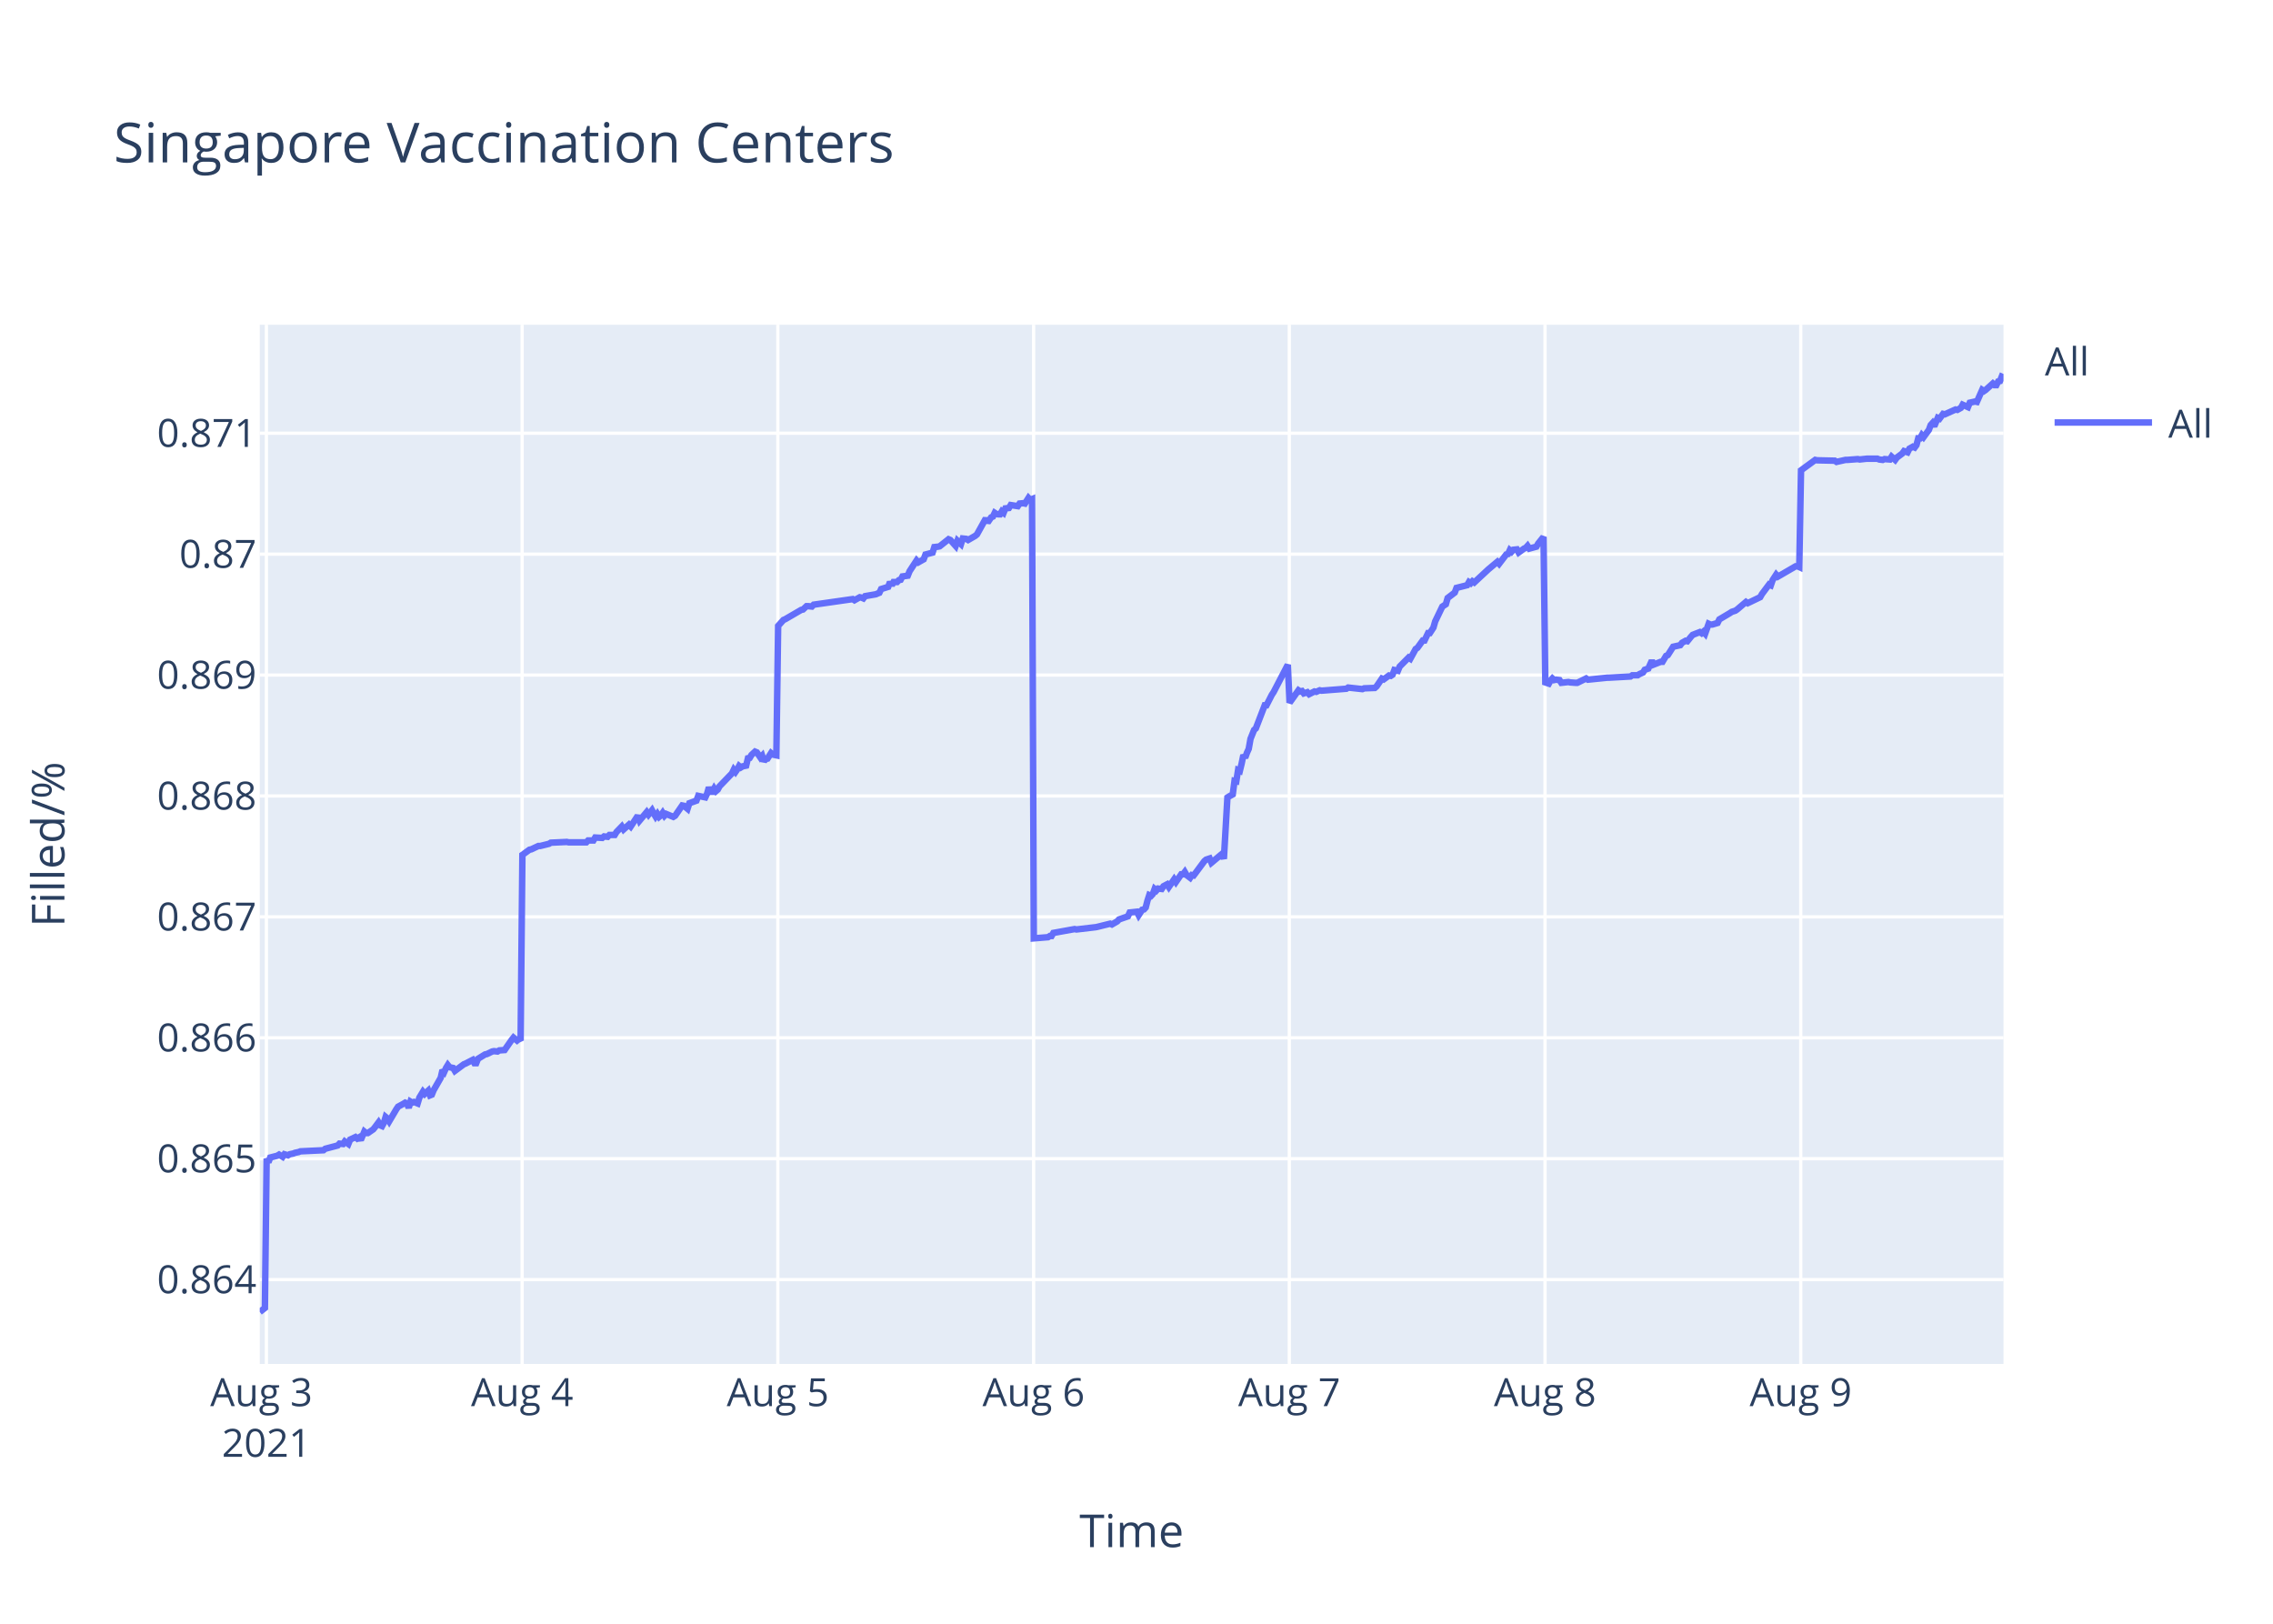
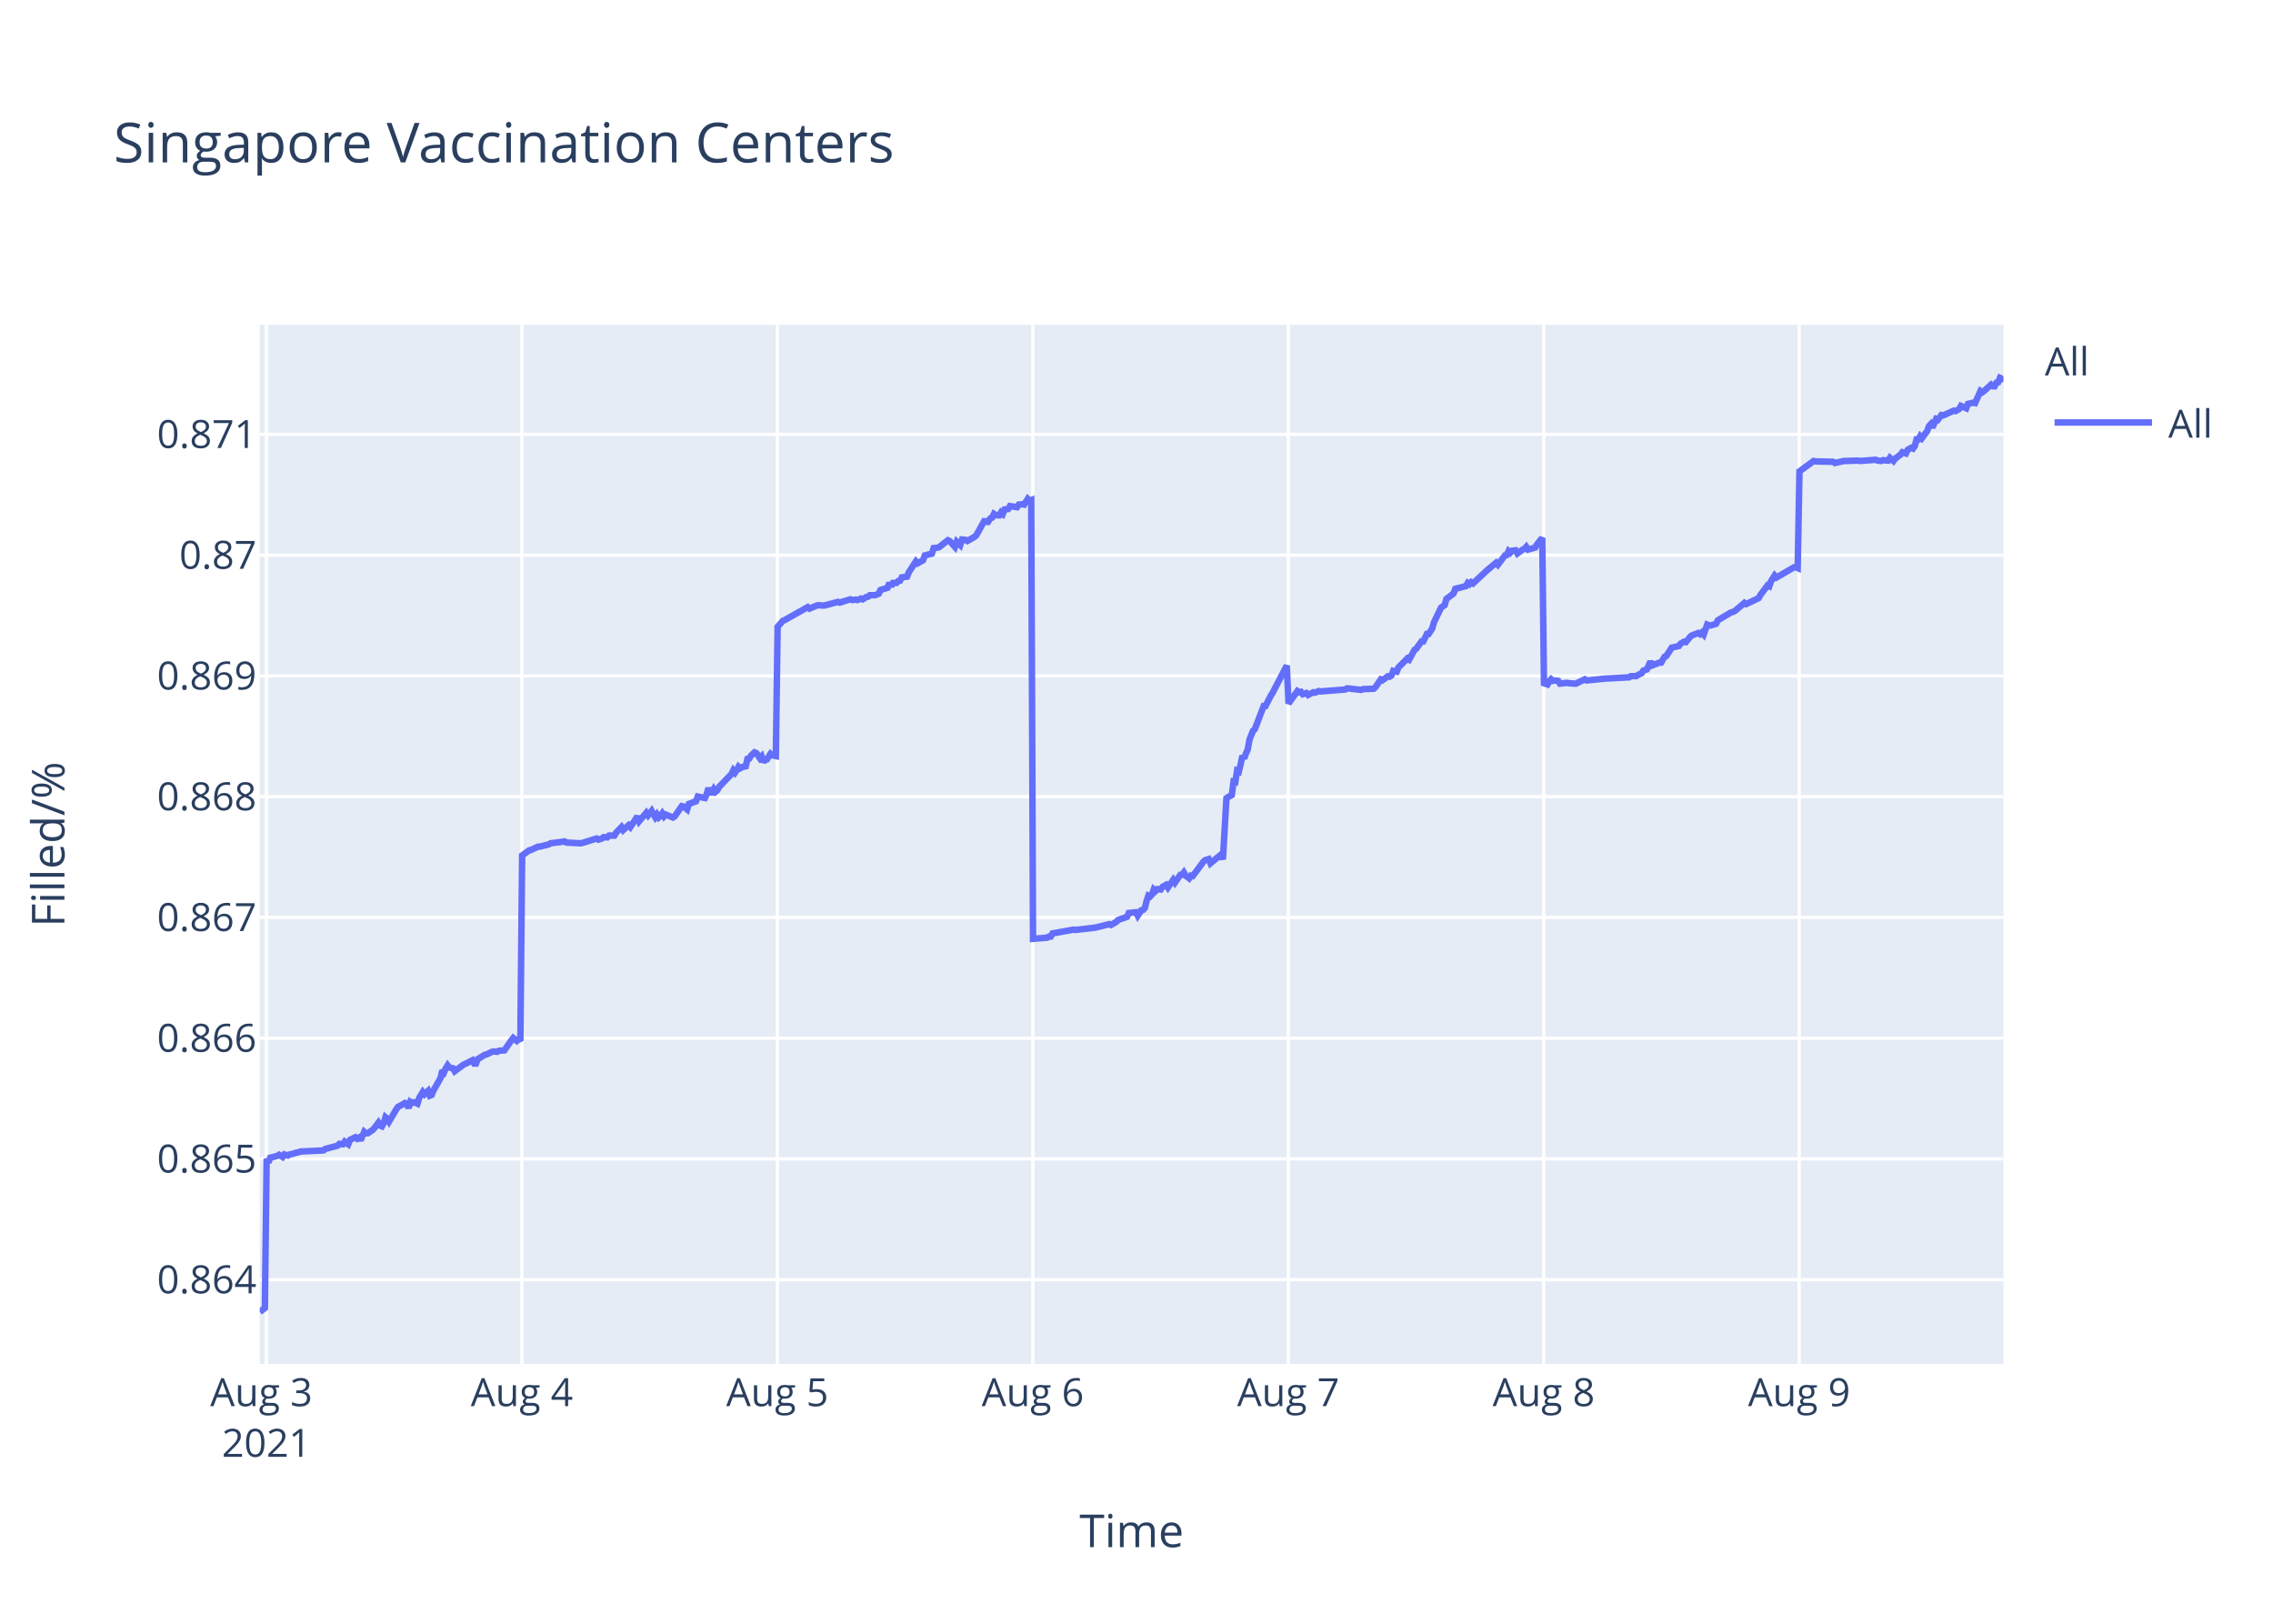
<svg xmlns="http://www.w3.org/2000/svg" class="main-svg" width="700" height="500" style="" viewBox="0 0 700 500">
  <rect x="0" y="0" width="700" height="500" style="fill: rgb(255, 255, 255); fill-opacity: 1;" />
-   <defs id="defs-a59a79">
+   <defs id="defs-311b61">
    <g class="clips">
-       <clipPath id="clipa59a79xyplot" class="plotclip">
+       <clipPath id="clip311b61xyplot" class="plotclip">
        <rect width="537" height="320" />
      </clipPath>
-       <clipPath class="axesclip" id="clipa59a79x">
+       <clipPath class="axesclip" id="clip311b61x">
        <rect x="80" y="0" width="537" height="500" />
      </clipPath>
-       <clipPath class="axesclip" id="clipa59a79y">
+       <clipPath class="axesclip" id="clip311b61y">
        <rect x="0" y="100" width="700" height="320" />
      </clipPath>
-       <clipPath class="axesclip" id="clipa59a79xy">
+       <clipPath class="axesclip" id="clip311b61xy">
        <rect x="80" y="100" width="537" height="320" />
      </clipPath>
    </g>
    <g class="gradients" />
  </defs>
  <g class="bglayer">
    <rect class="bg" x="80" y="100" width="537" height="320" style="fill: rgb(229, 236, 246); fill-opacity: 1; stroke-width: 0;" />
  </g>
  <g class="layer-below">
    <g class="imagelayer" />
    <g class="shapelayer" />
  </g>
  <g class="cartesianlayer">
    <g class="subplot xy">
      <g class="layer-subplot">
        <g class="shapelayer" />
        <g class="imagelayer" />
      </g>
      <g class="gridlayer">
        <g class="x">
          <path class="xgrid crisp" transform="translate(82.04,0)" d="M0,100v320" style="stroke: rgb(255, 255, 255); stroke-opacity: 1; stroke-width: 1px;" />
-           <path class="xgrid crisp" transform="translate(160.8,0)" d="M0,100v320" style="stroke: rgb(255, 255, 255); stroke-opacity: 1; stroke-width: 1px;" />
-           <path class="xgrid crisp" transform="translate(239.55,0)" d="M0,100v320" style="stroke: rgb(255, 255, 255); stroke-opacity: 1; stroke-width: 1px;" />
-           <path class="xgrid crisp" transform="translate(318.31,0)" d="M0,100v320" style="stroke: rgb(255, 255, 255); stroke-opacity: 1; stroke-width: 1px;" />
-           <path class="xgrid crisp" transform="translate(397.06,0)" d="M0,100v320" style="stroke: rgb(255, 255, 255); stroke-opacity: 1; stroke-width: 1px;" />
-           <path class="xgrid crisp" transform="translate(475.81,0)" d="M0,100v320" style="stroke: rgb(255, 255, 255); stroke-opacity: 1; stroke-width: 1px;" />
-           <path class="xgrid crisp" transform="translate(554.57,0)" d="M0,100v320" style="stroke: rgb(255, 255, 255); stroke-opacity: 1; stroke-width: 1px;" />
+           <path class="xgrid crisp" transform="translate(160.72,0)" d="M0,100v320" style="stroke: rgb(255, 255, 255); stroke-opacity: 1; stroke-width: 1px;" />
+           <path class="xgrid crisp" transform="translate(239.39,0)" d="M0,100v320" style="stroke: rgb(255, 255, 255); stroke-opacity: 1; stroke-width: 1px;" />
+           <path class="xgrid crisp" transform="translate(318.06,0)" d="M0,100v320" style="stroke: rgb(255, 255, 255); stroke-opacity: 1; stroke-width: 1px;" />
+           <path class="xgrid crisp" transform="translate(396.74,0)" d="M0,100v320" style="stroke: rgb(255, 255, 255); stroke-opacity: 1; stroke-width: 1px;" />
+           <path class="xgrid crisp" transform="translate(475.41,0)" d="M0,100v320" style="stroke: rgb(255, 255, 255); stroke-opacity: 1; stroke-width: 1px;" />
+           <path class="xgrid crisp" transform="translate(554.08,0)" d="M0,100v320" style="stroke: rgb(255, 255, 255); stroke-opacity: 1; stroke-width: 1px;" />
        </g>
        <g class="y">
-           <path class="ygrid crisp" transform="translate(0,394.03)" d="M80,0h537" style="stroke: rgb(255, 255, 255); stroke-opacity: 1; stroke-width: 1px;" />
-           <path class="ygrid crisp" transform="translate(0,356.8)" d="M80,0h537" style="stroke: rgb(255, 255, 255); stroke-opacity: 1; stroke-width: 1px;" />
-           <path class="ygrid crisp" transform="translate(0,319.57)" d="M80,0h537" style="stroke: rgb(255, 255, 255); stroke-opacity: 1; stroke-width: 1px;" />
-           <path class="ygrid crisp" transform="translate(0,282.33)" d="M80,0h537" style="stroke: rgb(255, 255, 255); stroke-opacity: 1; stroke-width: 1px;" />
-           <path class="ygrid crisp" transform="translate(0,245.1)" d="M80,0h537" style="stroke: rgb(255, 255, 255); stroke-opacity: 1; stroke-width: 1px;" />
-           <path class="ygrid crisp" transform="translate(0,207.87)" d="M80,0h537" style="stroke: rgb(255, 255, 255); stroke-opacity: 1; stroke-width: 1px;" />
-           <path class="ygrid crisp" transform="translate(0,170.64)" d="M80,0h537" style="stroke: rgb(255, 255, 255); stroke-opacity: 1; stroke-width: 1px;" />
-           <path class="ygrid crisp" transform="translate(0,133.4)" d="M80,0h537" style="stroke: rgb(255, 255, 255); stroke-opacity: 1; stroke-width: 1px;" />
+           <path class="ygrid crisp" transform="translate(0,394.05)" d="M80,0h537" style="stroke: rgb(255, 255, 255); stroke-opacity: 1; stroke-width: 1px;" />
+           <path class="ygrid crisp" transform="translate(0,356.86)" d="M80,0h537" style="stroke: rgb(255, 255, 255); stroke-opacity: 1; stroke-width: 1px;" />
+           <path class="ygrid crisp" transform="translate(0,319.68)" d="M80,0h537" style="stroke: rgb(255, 255, 255); stroke-opacity: 1; stroke-width: 1px;" />
+           <path class="ygrid crisp" transform="translate(0,282.49)" d="M80,0h537" style="stroke: rgb(255, 255, 255); stroke-opacity: 1; stroke-width: 1px;" />
+           <path class="ygrid crisp" transform="translate(0,245.31)" d="M80,0h537" style="stroke: rgb(255, 255, 255); stroke-opacity: 1; stroke-width: 1px;" />
+           <path class="ygrid crisp" transform="translate(0,208.12)" d="M80,0h537" style="stroke: rgb(255, 255, 255); stroke-opacity: 1; stroke-width: 1px;" />
+           <path class="ygrid crisp" transform="translate(0,170.94)" d="M80,0h537" style="stroke: rgb(255, 255, 255); stroke-opacity: 1; stroke-width: 1px;" />
+           <path class="ygrid crisp" transform="translate(0,133.75)" d="M80,0h537" style="stroke: rgb(255, 255, 255); stroke-opacity: 1; stroke-width: 1px;" />
        </g>
      </g>
      <g class="zerolinelayer" />
      <path class="xlines-below" />
      <path class="ylines-below" />
      <g class="overlines-below" />
      <g class="xaxislayer-below" />
      <g class="yaxislayer-below" />
      <g class="overaxes-below" />
-       <g class="plot" transform="translate(80,100)" clip-path="url('#clipa59a79xyplot')">
+       <g class="plot" transform="translate(80,100)" clip-path="url('#clip311b61xyplot')">
        <g class="scatterlayer mlayer">
-           <g class="trace scatter trace5f67d5" style="stroke-miterlimit: 2; opacity: 1;">
+           <g class="trace scatter tracea3d579" style="stroke-miterlimit: 2; opacity: 1;">
            <g class="fills" />
            <g class="errorbars" />
            <g class="lines">
-               <path class="js-line" d="M0,304L1.58,302.77L2.12,256.78L2.67,257.9L3.22,256.44L5.4,255.88L5.95,255.54L7.05,256.22L7.59,255.43L8.69,255.76L9.23,255.43L10.33,255.2L10.87,254.98L11.97,254.75L12.52,254.53L19.62,254.19L20.17,253.74L24,252.73L24.54,252.16L25.64,252.27L26.18,251.49L27.28,252.27L27.83,250.92L29.47,250.14L30.01,250.59L30.56,250.25L31.11,251.04L32.2,248.45L32.75,248.9L33.29,248.9L34.94,247.77L35.48,247.1L36.58,245.63L37.12,246.53L37.67,246.76L38.22,245.75L38.76,243.94L39.31,244.39L39.86,245.29L42.05,241.58L42.59,240.79L44.23,239.89L44.78,239.55L45.33,239.78L45.87,241.13L46.42,239.22L46.97,239.55L47.52,239.33L48.61,239.78L49.16,237.98L50.25,236.18L50.8,236.85L51.89,235.84L52.44,237.3L52.98,237.08L53.53,235.73L55.72,231.9L56.27,229.53L56.81,230.1L57.36,228.86L57.91,227.96L58.45,228.63L59.55,228.86L60.09,229.76L62.83,227.73L63.38,227.51L65.56,226.38L66.11,227.39L66.66,227.39L67.2,226.04L69.39,224.69L69.94,224.58L71.58,223.79L72.12,223.68L73.22,223.79L73.77,223.45L75.41,223.34L75.95,222.55L77.6,220.19L78.14,219.51L79.23,220.41L79.78,219.96L80.33,220.41L80.88,163.24L83.07,161.65L83.61,161.54L85.8,160.51L86.35,160.51L89.08,159.83L89.63,159.49L94.55,159.26L95.1,159.38L100.56,159.38L101.11,158.81L102.75,158.81L103.3,157.9L105.48,158.02L106.03,157.56L107.13,157.68L107.67,157.11L109.31,157.11L109.86,156.2L111.5,154.5L112.05,155.4L113.69,153.93L114.24,154.5L116.42,151.2L116.97,152.68L119.16,150.07L119.71,150.86L120.8,149.5L121.34,150.52L121.89,151.43L122.44,150.64L122.99,151.54L123.53,151.09L124.08,150.3L124.63,151.2L125.17,150.64L127.36,151.54L127.91,151.2L130.1,148.03L130.65,148.14L131.74,149.05L132.29,147.34L134.48,146.55L135.03,145.07L137.21,145.53L137.76,144.39L138.31,142.46L138.86,143.82L139.41,143.82L139.95,142.8L140.5,143.6L141.04,143.14L141.59,142.12L145.42,138.15L145.97,137.01L146.51,137.69L147.06,136.9L147.61,135.88L148.15,136.33L148.7,135.99L149.79,135.76L150.34,133.49L150.89,133.38L151.43,132.47L152.53,131.45L153.08,131.68L154.17,133.27L154.72,132.7L155.27,134.4L155.81,133.72L156.36,133.61L157.45,131.9L158,132.36L159.09,132.59L159.64,92.73L161.28,90.9L161.82,90.67L166.75,87.8L167.29,87.69L168.39,86.66L168.94,86.66L170.03,86.77L170.58,86.2L182.61,84.48L183.15,84.83L184.79,83.91L185.34,84.03L185.89,84.26L186.43,83.57L189.71,83L190.81,82.54L191.36,81.39L192.45,81.05L193.54,80.71L194.09,79.22L194.64,80.25L195.18,79.22L196.28,79.22L196.82,78.65L197.37,78.53L197.92,77.5L199.56,77.27L200.11,75.9L202.28,72.58L202.82,73.15L204.46,72.23L205.01,70.75L207.2,70.17L207.74,68.46L208.84,68.34L209.38,68.23L212.12,66.05L212.67,66.28L214.31,68.11L214.86,66.51L215.95,67.54L216.5,65.82L217.59,65.94L218.14,66.28L220.32,65.02L220.87,64.56L223.6,59.64L224.15,60.9L225.25,59.3L225.79,59.07L226.34,57.92L226.88,58.27L227.43,58.38L227.98,58.38L228.52,57.47L229.07,57.92L229.62,56.55L230.71,56.43L231.26,55.52L233.45,55.86L233.99,55.06L235.09,54.95L235.64,55.06L236.73,53.34L237.27,53.92L237.83,53.69L238.37,188.95L242.75,188.59L243.29,188.23L243.84,188.23L244.39,187.28L250.95,186.09L251.5,186.21L257.51,185.5L258.06,185.38L261.89,184.43L262.43,184.67L264.07,183.72L264.62,183.12L267.36,182.17L267.9,180.99L270.11,180.75L270.66,181.82L271.75,180.15L272.3,180.03L272.84,179.44L273.39,177.3L273.93,175.64L274.48,175.88L275.03,175.28L275.58,173.74L276.13,174.21L276.67,173.62L277.77,173.74L278.31,172.9L279.41,172.31L279.95,173.14L281.59,170.77L282.14,171.6L283.78,169.22L284.33,169.22L284.87,168.51L285.42,169.46L286.52,170.29L287.06,169.46L287.61,169.58L288.16,168.86L290.89,165.18L291.44,164.71L292.53,164.35L293.08,165.66L296.36,162.92L296.91,164.47L298,145.57L298.55,145.22L299.64,144.62L300.19,140.46L300.74,140.58L301.28,137.14L301.83,137.37L302.38,135.12L302.92,132.5L303.47,133.33L304.02,131.79L304.56,130.6L305.11,127.51L306.21,124.78L306.75,124.3L309.49,117.17L310.03,117.17L311.67,113.96L312.22,113.13L316.6,104.7L317.14,116.39L319.88,112.56L320.43,112.92L320.97,112.8L321.52,113.52L322.61,113.16L323.16,113.76L324.8,112.92L325.35,113.04L326.44,112.56L326.99,112.68L334.64,112.08L335.19,111.72L339.57,112.2L340.11,111.96L343.39,111.84L343.94,111.36L345.58,108.96L346.13,109.2L347.77,108L348.32,108.12L348.86,107.76L349.41,106.32L350.5,106.56L351.05,105.25L353.79,102.49L354.33,102.85L355.97,99.85L356.52,99.49L358.16,97.22L358.71,97.22L359.8,94.94L360.35,94.94L361.44,93.26L361.99,91.34L364.18,86.79L364.72,86.43L365.27,86.07L365.82,84.15L368.01,82.47L368.55,81.03L371.83,80.2L372.38,79.24L372.93,79.6L373.47,79L374.02,79.36L378.4,75.28L381.13,73L381.68,73.6L383.87,70.73L384.41,70.61L384.96,69.41L385.51,69.89L386.05,69.29L387.15,69.17L387.69,70.13L389.34,68.93L389.88,68.69L390.43,68.09L390.98,68.93L393.16,68.33L393.71,67.37L395.35,65.33L395.9,110.14L396.99,110.51L397.54,109.53L398.08,108.92L398.63,109.41L399.2,109.29L400.27,109.41L400.82,110.26L403.01,110.02L403.56,110.14L405.19,110.26L405.75,110.26L408.48,108.92L409.03,109.29L415.04,108.68L415.59,108.68L422.15,108.31L422.69,107.94L424.34,107.94L424.88,107.58L425.98,107.09L426.52,106.24L427.62,105.87L428.16,104.65L428.71,103.43L429.26,104.65L431.44,103.79L431.99,103.79L433.09,101.96L433.63,101.72L435.27,99.15L435.82,99.03L437.46,98.67L438.01,97.93L439.1,97.32L439.65,97.45L440.74,96.1L441.29,95.49L443.48,94.64L444.03,95L444.57,94.52L445.12,95.13L446.21,92.07L446.76,92.32L447.31,92.32L448.95,91.83L449.49,90.73L452.77,88.78L453.32,88.41L454.42,88.05L454.97,87.68L457.7,85.36L458.25,85.73L462.07,83.89L462.62,82.92L464.26,80.72L464.81,79.99L465.35,80.23L465.9,78.64L467,76.94L467.54,77.55L473.01,74.37L473.56,74.37L474.11,74.62L474.65,44.82L479.03,41.62L479.57,41.74L485.04,41.86L485.59,42.23L488.33,41.62L488.87,41.62L492.15,41.37L492.7,41.49L494.89,41.25L495.43,41.25L498.18,41.25L498.72,41.49L499.81,41.62L500.36,41.37L502,41.49L502.54,40.63L503.64,41.62L504.18,40.88L505.83,39.65L506.37,38.91L507.46,39.28L508.01,38.17L509.1,37.55L509.65,37.8L510.2,37.06L510.75,34.97L511.29,34.97L511.84,33.98L512.39,34.6L512.93,33.86L514.03,32.38L514.57,30.9L515.12,30.29L515.67,31.27L516.76,28.68L517.31,28.93L518.4,27.45L518.95,27.58L522.23,26.1L522.78,26.22L523.87,25.61L524.42,24.62L526.06,25.36L526.61,24.01L528.25,23.64L528.8,23.76L530.44,20.06L530.98,20.43L531.53,20.06L533.72,18.09L534.26,18.59L534.81,18.59L535.36,17.48L535.91,17.35L536.45,16L537,16.25" style="vector-effect: non-scaling-stroke; fill: none; stroke: rgb(99, 110, 250); stroke-opacity: 1; stroke-width: 2px; opacity: 1;" />
+               <path class="js-line" d="M0,304L1.57,302.77L2.12,256.84L2.67,257.96L3.22,256.5L5.4,255.94L5.95,255.6L7.04,256.28L7.59,255.49L8.68,255.83L9.22,255.49L10.32,255.26L10.86,255.04L11.96,254.81L12.5,254.59L19.6,254.25L20.15,253.8L23.97,252.79L24.52,252.23L25.61,252.34L26.16,251.55L27.25,252.34L27.8,250.99L29.44,250.2L29.98,250.65L30.53,250.32L31.08,251.1L32.17,248.52L32.71,248.97L33.26,248.97L34.9,247.84L35.45,247.17L36.54,245.71L37.09,246.61L37.63,246.83L38.18,245.82L38.72,244.02L39.27,244.47L39.82,245.37L42,241.66L42.55,240.87L44.19,239.97L44.73,239.64L45.28,239.86L45.83,241.21L46.37,239.3L46.92,239.64L47.47,239.41L48.56,239.86L49.11,238.06L50.2,236.26L50.75,236.94L51.84,235.93L52.38,237.39L52.93,237.16L53.48,235.81L55.66,231.99L56.21,229.63L56.76,230.19L57.3,228.95L57.85,228.05L58.39,228.73L59.49,228.95L60.03,229.85L62.76,227.83L63.31,227.6L65.5,226.48L66.05,227.49L66.59,227.49L67.13,226.14L69.32,224.79L69.87,224.68L71.51,223.89L72.05,223.78L73.14,223.89L73.69,223.56L75.33,223.44L75.88,222.66L77.52,220.3L78.06,219.62L79.15,220.52L79.7,220.07L80.25,220.52L80.8,163.42L82.98,161.83L83.53,161.72L85.71,160.7L86.26,160.7L88.99,160.02L89.54,159.68L93.91,159.11L94.46,159.45L98.82,159.68L99.37,159.56L103.74,158.2L104.29,158.54L105.38,158.2L105.93,157.75L107.02,157.86L107.56,157.3L109.2,157.3L109.75,156.39L111.39,154.69L111.93,155.6L113.57,154.12L114.12,154.69L116.31,151.4L116.85,152.87L119.04,150.27L119.59,151.06L120.68,149.7L121.22,150.72L121.77,151.63L122.31,150.83L122.86,151.74L123.41,151.29L123.95,150.49L124.5,151.4L125.05,150.83L127.23,151.74L127.78,151.4L129.97,148.23L130.52,148.34L131.61,149.25L132.16,147.55L134.34,146.75L134.89,145.28L137.08,145.73L137.62,144.6L138.17,142.67L138.71,144.03L139.26,144.03L139.81,143.01L140.35,143.8L140.9,143.35L141.44,142.33L145.27,138.36L145.82,137.23L146.36,137.91L146.91,137.11L147.45,136.09L148,136.55L148.55,136.21L149.64,135.98L150.19,133.71L150.73,133.6L151.28,132.69L152.37,131.67L152.92,131.9L154.02,133.49L154.56,132.92L155.11,134.62L155.65,133.94L156.2,133.83L157.29,132.13L157.84,132.58L158.93,132.81L159.48,93L161.11,91.17L161.66,90.94L168.76,86.94L169.31,87.4L171.5,86.48L172.04,86.37L173.68,86.48L174.23,86.37L178.05,85.34L178.6,85.57L181.87,84.54L182.42,84.77L183.51,84.65L184.06,84.77L185.15,84.31L185.7,84.54L186.79,83.85L187.34,83.74L187.88,83.28L189.52,83.28L190.61,82.82L191.16,81.68L193.34,80.99L193.89,79.51L194.44,80.54L194.99,79.51L196.08,79.51L196.62,78.93L197.17,78.82L197.72,77.79L199.35,77.56L199.9,76.19L202.07,72.87L202.61,73.45L204.25,72.53L204.8,71.04L206.99,70.47L207.53,68.76L208.62,68.64L209.17,68.53L211.9,66.36L212.45,66.59L214.09,68.41L214.64,66.81L215.73,67.84L216.28,66.13L217.37,66.24L217.92,66.59L220.1,65.33L220.64,64.87L223.38,59.95L223.92,61.21L225.02,59.61L225.56,59.38L226.11,58.24L226.65,58.58L227.2,58.7L227.75,58.7L228.29,57.78L228.84,58.24L229.39,56.87L230.48,56.75L231.03,55.84L233.21,56.18L233.76,55.38L234.85,55.27L235.4,55.38L236.49,53.66L237.03,54.24L237.58,54.01L238.13,189.09L242.5,188.74L243.05,188.38L243.59,188.38L244.14,187.43L250.69,186.25L251.24,186.36L257.25,185.65L257.8,185.53L261.62,184.58L262.16,184.82L263.8,183.87L264.35,183.28L267.08,182.33L267.63,181.14L269.83,180.91L270.38,181.97L271.47,180.31L272.02,180.19L272.57,179.6L273.11,177.46L273.66,175.8L274.2,176.04L274.75,175.45L275.3,173.9L275.84,174.38L276.39,173.78L277.48,173.9L278.03,173.07L279.12,172.48L279.67,173.31L281.31,170.94L281.85,171.77L283.49,169.39L284.04,169.39L284.58,168.68L285.13,169.63L286.22,170.46L286.77,169.63L287.32,169.75L287.87,169.04L290.6,165.36L291.14,164.88L292.23,164.53L292.78,165.83L296.06,163.1L296.61,164.65L297.7,145.78L298.25,145.42L299.34,144.83L299.89,140.67L300.43,140.79L300.97,137.35L301.52,137.59L302.07,135.33L302.62,132.72L303.16,133.55L303.71,132.01L304.25,130.82L304.8,127.74L305.89,125.01L306.44,124.53L309.17,117.41L309.72,117.41L311.36,114.21L311.9,113.38L316.28,104.95L316.82,116.63L319.56,112.8L320.1,113.16L320.65,113.04L321.19,113.76L322.29,113.4L322.83,114L324.47,113.16L325.02,113.28L326.11,112.8L326.66,112.92L334.3,112.32L334.85,111.96L339.22,112.44L339.77,112.2L343.04,112.08L343.59,111.61L345.23,109.21L345.77,109.45L347.42,108.25L347.96,108.37L348.51,108.01L349.05,106.58L350.14,106.82L350.69,105.5L353.43,102.75L353.97,103.11L355.61,100.11L356.16,99.75L357.8,97.48L358.34,97.48L359.44,95.21L359.98,95.21L361.07,93.53L361.62,91.61L363.81,87.07L364.35,86.71L364.9,86.35L365.44,84.43L367.63,82.76L368.18,81.32L371.46,80.48L372,79.52L372.55,79.88L373.09,79.29L373.64,79.64L378.01,75.57L380.74,73.3L381.29,73.9L383.47,71.03L384.02,70.91L384.57,69.71L385.11,70.19L385.66,69.59L386.76,69.47L387.3,70.43L388.94,69.23L389.49,68.99L390.03,68.39L390.58,69.23L392.76,68.63L393.31,67.67L394.95,65.64L395.49,110.39L396.59,110.76L397.14,109.78L397.68,109.17L398.22,109.66L398.79,109.54L399.87,109.66L400.41,110.51L402.6,110.27L403.14,110.39L404.78,110.51L405.33,110.51L408.06,109.17L408.61,109.54L414.62,108.93L415.16,108.93L421.72,108.56L422.26,108.2L423.9,108.2L424.45,107.83L425.54,107.34L426.09,106.49L427.18,106.12L427.73,104.9L428.27,103.68L428.82,104.9L431,104.05L431.55,104.05L432.65,102.22L433.19,101.98L434.83,99.42L435.38,99.3L437.02,98.93L437.56,98.2L438.65,97.59L439.2,97.71L440.29,96.37L440.84,95.76L443.03,94.91L443.57,95.27L444.12,94.78L444.67,95.39L445.76,92.35L446.31,92.59L446.85,92.59L448.49,92.1L449.04,91L452.31,89.05L452.86,88.69L453.95,88.32L454.5,87.96L457.23,85.64L457.78,86.01L461.6,84.18L462.15,83.2L463.79,81.01L464.33,80.27L464.88,80.52L465.43,78.93L466.52,77.23L467.06,77.84L472.53,74.67L473.08,74.67L473.62,74.91L474.17,45.15L478.54,41.95L479.09,42.08L484.55,42.2L485.1,42.57L487.83,41.95L488.37,41.95L492.2,41.83L492.74,41.95L497.68,41.58L498.21,41.83L499.3,41.95L499.85,41.71L501.49,41.83L502.03,40.97L503.13,41.95L503.67,41.21L505.31,39.98L505.86,39.25L506.95,39.62L507.5,38.51L508.59,37.89L509.13,38.14L509.68,37.4L510.23,35.31L510.77,35.31L511.32,34.33L511.87,34.94L512.41,34.2L513.5,32.73L514.05,31.25L514.6,30.64L515.14,31.62L516.24,29.04L516.78,29.28L517.87,27.81L518.42,27.93L521.7,26.45L522.25,26.58L523.34,25.96L523.89,24.98L525.53,25.72L526.07,24.36L527.71,23.99L528.26,24.12L529.9,20.43L530.44,20.8L530.99,20.43L533.17,18.46L533.72,18.95L534.27,18.95L534.81,17.84L535.36,17.72L535.91,16.37L536.45,16.61L537,16" style="vector-effect: non-scaling-stroke; fill: none; stroke: rgb(99, 110, 250); stroke-opacity: 1; stroke-width: 2px; opacity: 1;" />
            </g>
            <g class="points" />
            <g class="text" />
          </g>
        </g>
      </g>
      <g class="overplot" />
      <path class="xlines-above crisp" d="M0,0" style="fill: none;" />
      <path class="ylines-above crisp" d="M0,0" style="fill: none;" />
      <g class="overlines-above" />
      <g class="xaxislayer-above">
        <g class="xtick">
          <text text-anchor="middle" x="0" y="433" transform="translate(82.04,0)" style="font-family: 'Open Sans', verdana, arial, sans-serif; font-size: 12px; fill: rgb(42, 63, 95); fill-opacity: 1; white-space: pre;">
            <tspan class="line" dy="0em" x="0" y="433">Aug 3</tspan>
            <tspan class="line" dy="1.3em" x="0" y="433">2021</tspan>
          </text>
        </g>
        <g class="xtick">
-           <text text-anchor="middle" x="0" y="433" transform="translate(160.8,0)" style="font-family: 'Open Sans', verdana, arial, sans-serif; font-size: 12px; fill: rgb(42, 63, 95); fill-opacity: 1; white-space: pre;">Aug 4</text>
+           <text text-anchor="middle" x="0" y="433" transform="translate(160.72,0)" style="font-family: 'Open Sans', verdana, arial, sans-serif; font-size: 12px; fill: rgb(42, 63, 95); fill-opacity: 1; white-space: pre;">Aug 4</text>
        </g>
        <g class="xtick">
-           <text text-anchor="middle" x="0" y="433" transform="translate(239.55,0)" style="font-family: 'Open Sans', verdana, arial, sans-serif; font-size: 12px; fill: rgb(42, 63, 95); fill-opacity: 1; white-space: pre;">Aug 5</text>
+           <text text-anchor="middle" x="0" y="433" transform="translate(239.39,0)" style="font-family: 'Open Sans', verdana, arial, sans-serif; font-size: 12px; fill: rgb(42, 63, 95); fill-opacity: 1; white-space: pre;">Aug 5</text>
        </g>
        <g class="xtick">
-           <text text-anchor="middle" x="0" y="433" transform="translate(318.31,0)" style="font-family: 'Open Sans', verdana, arial, sans-serif; font-size: 12px; fill: rgb(42, 63, 95); fill-opacity: 1; white-space: pre;">Aug 6</text>
+           <text text-anchor="middle" x="0" y="433" transform="translate(318.06,0)" style="font-family: 'Open Sans', verdana, arial, sans-serif; font-size: 12px; fill: rgb(42, 63, 95); fill-opacity: 1; white-space: pre;">Aug 6</text>
        </g>
        <g class="xtick">
-           <text text-anchor="middle" x="0" y="433" transform="translate(397.06,0)" style="font-family: 'Open Sans', verdana, arial, sans-serif; font-size: 12px; fill: rgb(42, 63, 95); fill-opacity: 1; white-space: pre;">Aug 7</text>
+           <text text-anchor="middle" x="0" y="433" transform="translate(396.74,0)" style="font-family: 'Open Sans', verdana, arial, sans-serif; font-size: 12px; fill: rgb(42, 63, 95); fill-opacity: 1; white-space: pre;">Aug 7</text>
        </g>
        <g class="xtick">
-           <text text-anchor="middle" x="0" y="433" transform="translate(475.81,0)" style="font-family: 'Open Sans', verdana, arial, sans-serif; font-size: 12px; fill: rgb(42, 63, 95); fill-opacity: 1; white-space: pre;">Aug 8</text>
+           <text text-anchor="middle" x="0" y="433" transform="translate(475.41,0)" style="font-family: 'Open Sans', verdana, arial, sans-serif; font-size: 12px; fill: rgb(42, 63, 95); fill-opacity: 1; white-space: pre;">Aug 8</text>
        </g>
        <g class="xtick">
-           <text text-anchor="middle" x="0" y="433" transform="translate(554.57,0)" style="font-family: 'Open Sans', verdana, arial, sans-serif; font-size: 12px; fill: rgb(42, 63, 95); fill-opacity: 1; white-space: pre;">Aug 9</text>
+           <text text-anchor="middle" x="0" y="433" transform="translate(554.08,0)" style="font-family: 'Open Sans', verdana, arial, sans-serif; font-size: 12px; fill: rgb(42, 63, 95); fill-opacity: 1; white-space: pre;">Aug 9</text>
        </g>
      </g>
      <g class="yaxislayer-above">
        <g class="ytick">
-           <text text-anchor="end" x="79" y="4.2" transform="translate(0,394.03)" style="font-family: 'Open Sans', verdana, arial, sans-serif; font-size: 12px; fill: rgb(42, 63, 95); fill-opacity: 1; white-space: pre;">0.864</text>
+           <text text-anchor="end" x="79" y="4.2" transform="translate(0,394.05)" style="font-family: 'Open Sans', verdana, arial, sans-serif; font-size: 12px; fill: rgb(42, 63, 95); fill-opacity: 1; white-space: pre;">0.864</text>
        </g>
        <g class="ytick">
-           <text text-anchor="end" x="79" y="4.2" transform="translate(0,356.8)" style="font-family: 'Open Sans', verdana, arial, sans-serif; font-size: 12px; fill: rgb(42, 63, 95); fill-opacity: 1; white-space: pre;">0.865</text>
+           <text text-anchor="end" x="79" y="4.2" transform="translate(0,356.86)" style="font-family: 'Open Sans', verdana, arial, sans-serif; font-size: 12px; fill: rgb(42, 63, 95); fill-opacity: 1; white-space: pre;">0.865</text>
        </g>
        <g class="ytick">
-           <text text-anchor="end" x="79" y="4.2" transform="translate(0,319.57)" style="font-family: 'Open Sans', verdana, arial, sans-serif; font-size: 12px; fill: rgb(42, 63, 95); fill-opacity: 1; white-space: pre;">0.866</text>
+           <text text-anchor="end" x="79" y="4.2" transform="translate(0,319.68)" style="font-family: 'Open Sans', verdana, arial, sans-serif; font-size: 12px; fill: rgb(42, 63, 95); fill-opacity: 1; white-space: pre;">0.866</text>
        </g>
        <g class="ytick">
-           <text text-anchor="end" x="79" y="4.2" transform="translate(0,282.33)" style="font-family: 'Open Sans', verdana, arial, sans-serif; font-size: 12px; fill: rgb(42, 63, 95); fill-opacity: 1; white-space: pre;">0.867</text>
+           <text text-anchor="end" x="79" y="4.2" transform="translate(0,282.49)" style="font-family: 'Open Sans', verdana, arial, sans-serif; font-size: 12px; fill: rgb(42, 63, 95); fill-opacity: 1; white-space: pre;">0.867</text>
        </g>
        <g class="ytick">
-           <text text-anchor="end" x="79" y="4.2" transform="translate(0,245.1)" style="font-family: 'Open Sans', verdana, arial, sans-serif; font-size: 12px; fill: rgb(42, 63, 95); fill-opacity: 1; white-space: pre;">0.868</text>
+           <text text-anchor="end" x="79" y="4.2" transform="translate(0,245.31)" style="font-family: 'Open Sans', verdana, arial, sans-serif; font-size: 12px; fill: rgb(42, 63, 95); fill-opacity: 1; white-space: pre;">0.868</text>
        </g>
        <g class="ytick">
-           <text text-anchor="end" x="79" y="4.2" transform="translate(0,207.87)" style="font-family: 'Open Sans', verdana, arial, sans-serif; font-size: 12px; fill: rgb(42, 63, 95); fill-opacity: 1; white-space: pre;">0.869</text>
+           <text text-anchor="end" x="79" y="4.2" transform="translate(0,208.12)" style="font-family: 'Open Sans', verdana, arial, sans-serif; font-size: 12px; fill: rgb(42, 63, 95); fill-opacity: 1; white-space: pre;">0.869</text>
        </g>
        <g class="ytick">
-           <text text-anchor="end" x="79" y="4.2" transform="translate(0,170.64)" style="font-family: 'Open Sans', verdana, arial, sans-serif; font-size: 12px; fill: rgb(42, 63, 95); fill-opacity: 1; white-space: pre;">0.87</text>
+           <text text-anchor="end" x="79" y="4.2" transform="translate(0,170.94)" style="font-family: 'Open Sans', verdana, arial, sans-serif; font-size: 12px; fill: rgb(42, 63, 95); fill-opacity: 1; white-space: pre;">0.87</text>
        </g>
        <g class="ytick">
-           <text text-anchor="end" x="79" y="4.2" transform="translate(0,133.4)" style="font-family: 'Open Sans', verdana, arial, sans-serif; font-size: 12px; fill: rgb(42, 63, 95); fill-opacity: 1; white-space: pre;">0.871</text>
+           <text text-anchor="end" x="79" y="4.2" transform="translate(0,133.75)" style="font-family: 'Open Sans', verdana, arial, sans-serif; font-size: 12px; fill: rgb(42, 63, 95); fill-opacity: 1; white-space: pre;">0.871</text>
        </g>
      </g>
      <g class="overaxes-above" />
    </g>
  </g>
  <g class="polarlayer" />
  <g class="ternarylayer" />
  <g class="geolayer" />
  <g class="funnelarealayer" />
  <g class="pielayer" />
  <g class="treemaplayer" />
  <g class="sunburstlayer" />
  <g class="glimages" />
-   <defs id="topdefs-a59a79">
+   <defs id="topdefs-311b61">
    <g class="clips" />
-     <clipPath id="legenda59a79">
+     <clipPath id="legend311b61">
      <rect width="60" height="45" x="0" y="0" />
    </clipPath>
  </defs>
  <g class="layer-above">
    <g class="imagelayer" />
    <g class="shapelayer" />
  </g>
  <g class="infolayer">
    <g class="legend" pointer-events="all" transform="translate(627.74,100)">
      <rect class="bg" shape-rendering="crispEdges" width="60" height="45" x="0" y="0" style="stroke: rgb(68, 68, 68); stroke-opacity: 1; fill: rgb(255, 255, 255); fill-opacity: 1; stroke-width: 0px;" />
-       <g class="scrollbox" transform="" clip-path="url('#legenda59a79')">
+       <g class="scrollbox" transform="" clip-path="url('#legend311b61')">
        <text class="legendtitletext" text-anchor="start" x="2" y="15.6" style="font-family: 'Open Sans', verdana, arial, sans-serif; font-size: 12px; fill: rgb(42, 63, 95); fill-opacity: 1; white-space: pre;">All</text>
        <g class="groups" transform="">
          <g class="traces" transform="translate(0,30.1)" style="opacity: 1;">
            <text class="legendtext" text-anchor="start" x="40" y="4.68" style="font-family: 'Open Sans', verdana, arial, sans-serif; font-size: 12px; fill: rgb(42, 63, 95); fill-opacity: 1; white-space: pre;">All</text>
            <g class="layers" style="opacity: 1;">
              <g class="legendfill" />
              <g class="legendlines">
                <path class="js-line" d="M5,0h30" style="fill: none; stroke: rgb(99, 110, 250); stroke-opacity: 1; stroke-width: 2px;" />
              </g>
              <g class="legendsymbols">
                <g class="legendpoints" />
              </g>
            </g>
            <rect class="legendtoggle" x="0" y="-9.5" width="54.891" height="19" style="fill: rgb(0, 0, 0); fill-opacity: 0;" />
          </g>
        </g>
      </g>
      <rect class="scrollbar" rx="20" ry="3" width="0" height="0" x="0" y="0" style="fill: rgb(128, 139, 164); fill-opacity: 1;" />
    </g>
    <g class="g-gtitle">
      <text class="gtitle" x="35" y="50" text-anchor="start" dy="0em" style="font-family: 'Open Sans', verdana, arial, sans-serif; font-size: 17px; fill: rgb(42, 63, 95); opacity: 1; font-weight: normal; white-space: pre;">Singapore Vaccination Centers</text>
    </g>
    <g class="g-xtitle">
      <text class="xtitle" x="348.5" y="476.409" text-anchor="middle" style="font-family: 'Open Sans', verdana, arial, sans-serif; font-size: 14px; fill: rgb(42, 63, 95); opacity: 1; font-weight: normal; white-space: pre;">Time</text>
    </g>
    <g class="g-ytitle">
      <text class="ytitle" transform="rotate(-90,19.84063,260)" x="19.841" y="260" text-anchor="middle" style="font-family: 'Open Sans', verdana, arial, sans-serif; font-size: 14px; fill: rgb(42, 63, 95); opacity: 1; font-weight: normal; white-space: pre;">Filled/%</text>
    </g>
  </g>
</svg>
